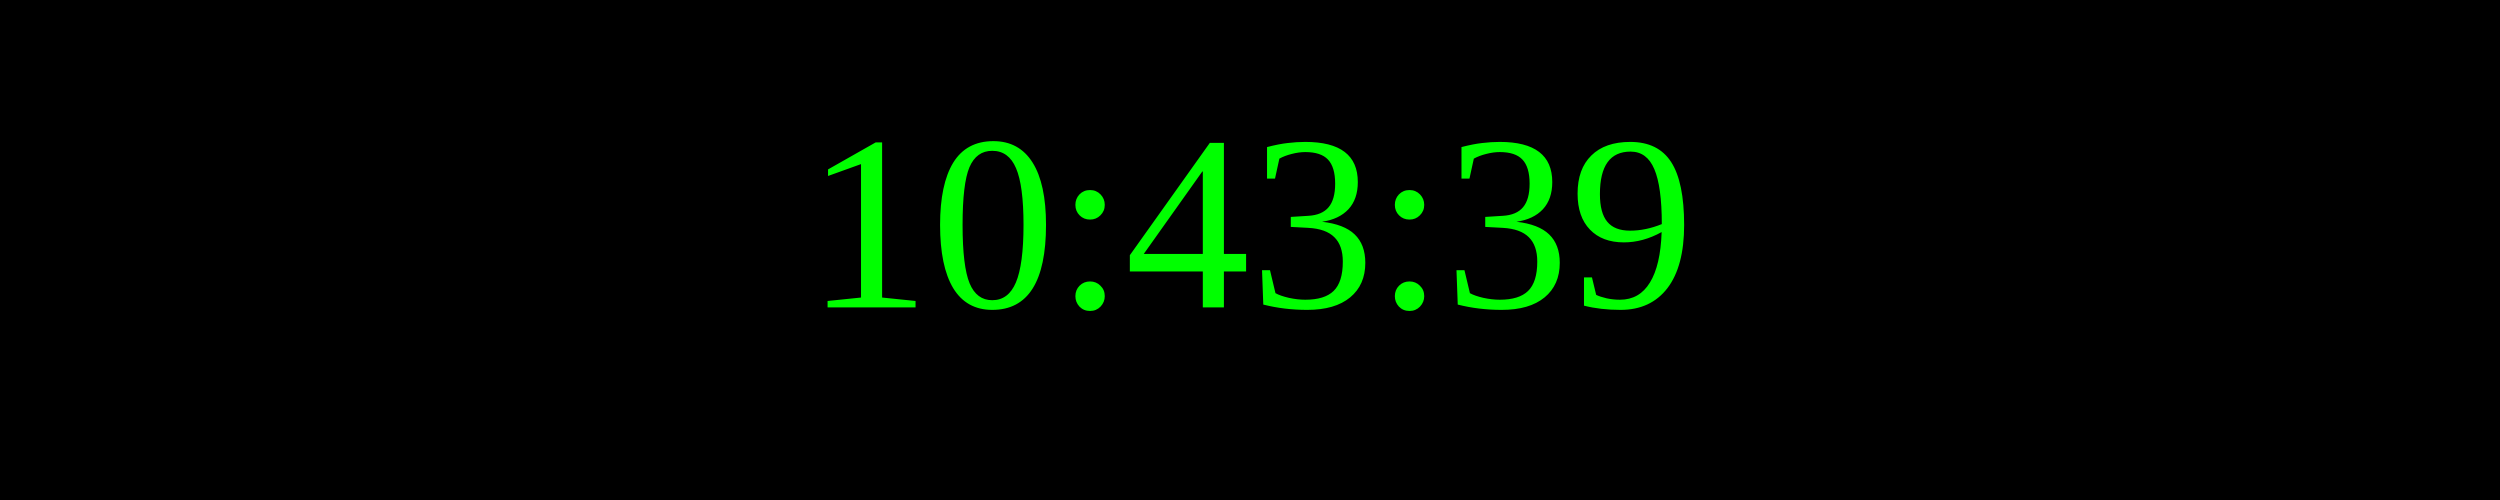
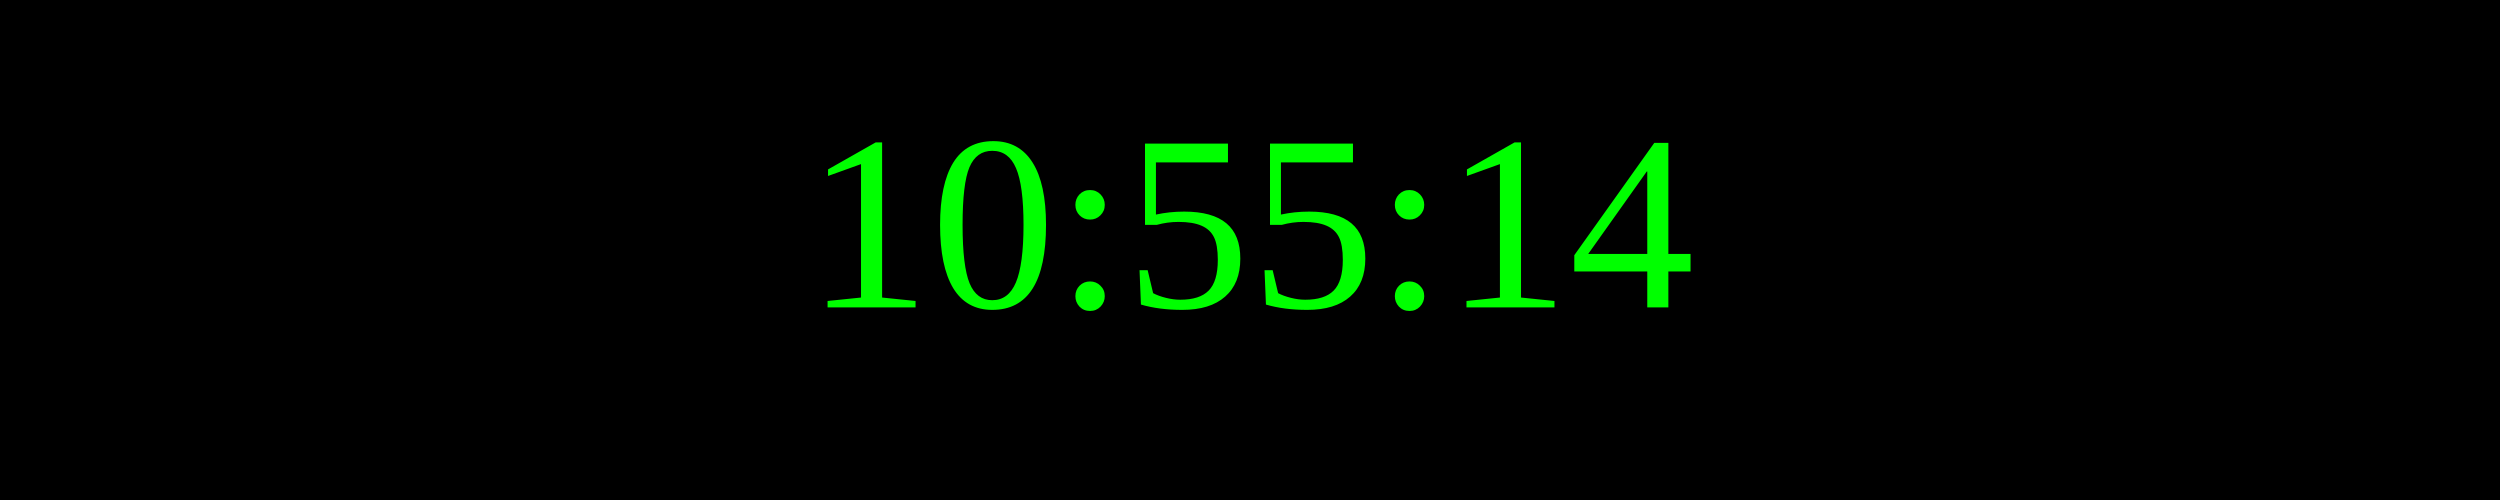
<svg xmlns="http://www.w3.org/2000/svg" width="250" height="50">
  <rect width="100%" height="100%" fill="black" />
  <text x="50%" y="50%" font-size="25" fill="lime" text-anchor="middle" dominant-baseline="middle">
- 10:43:39
+ 10:55:14
</text>
</svg>
